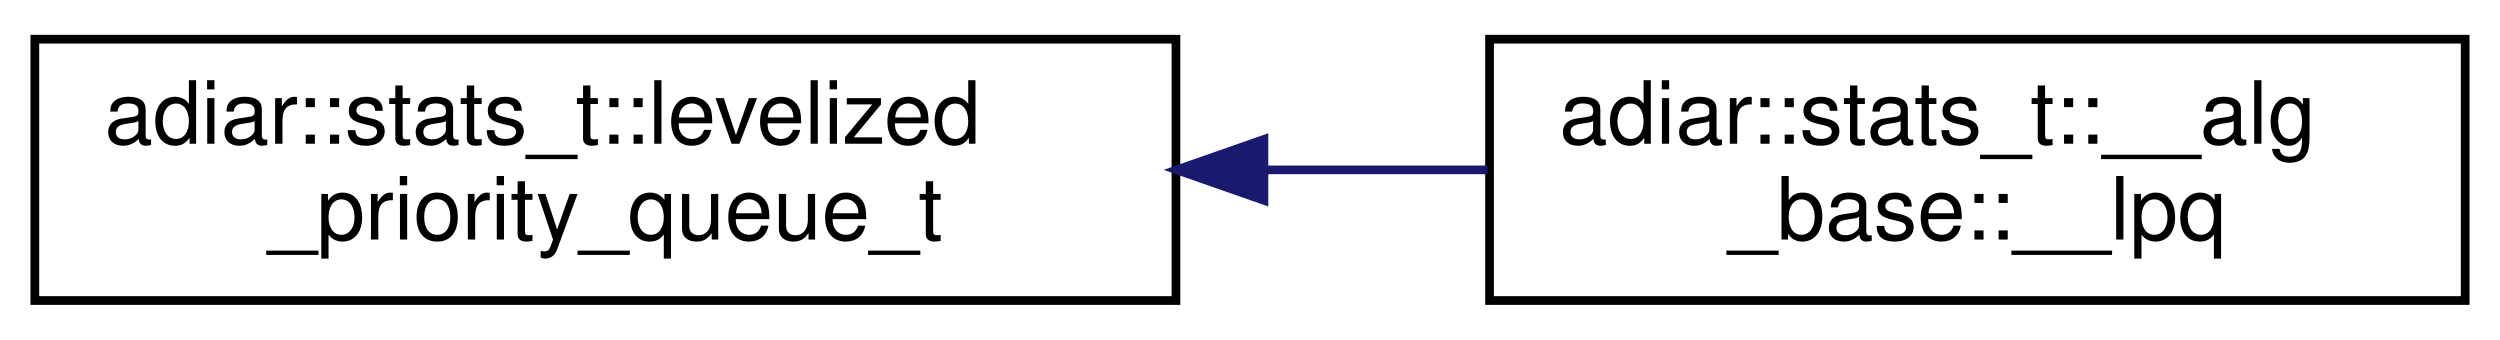
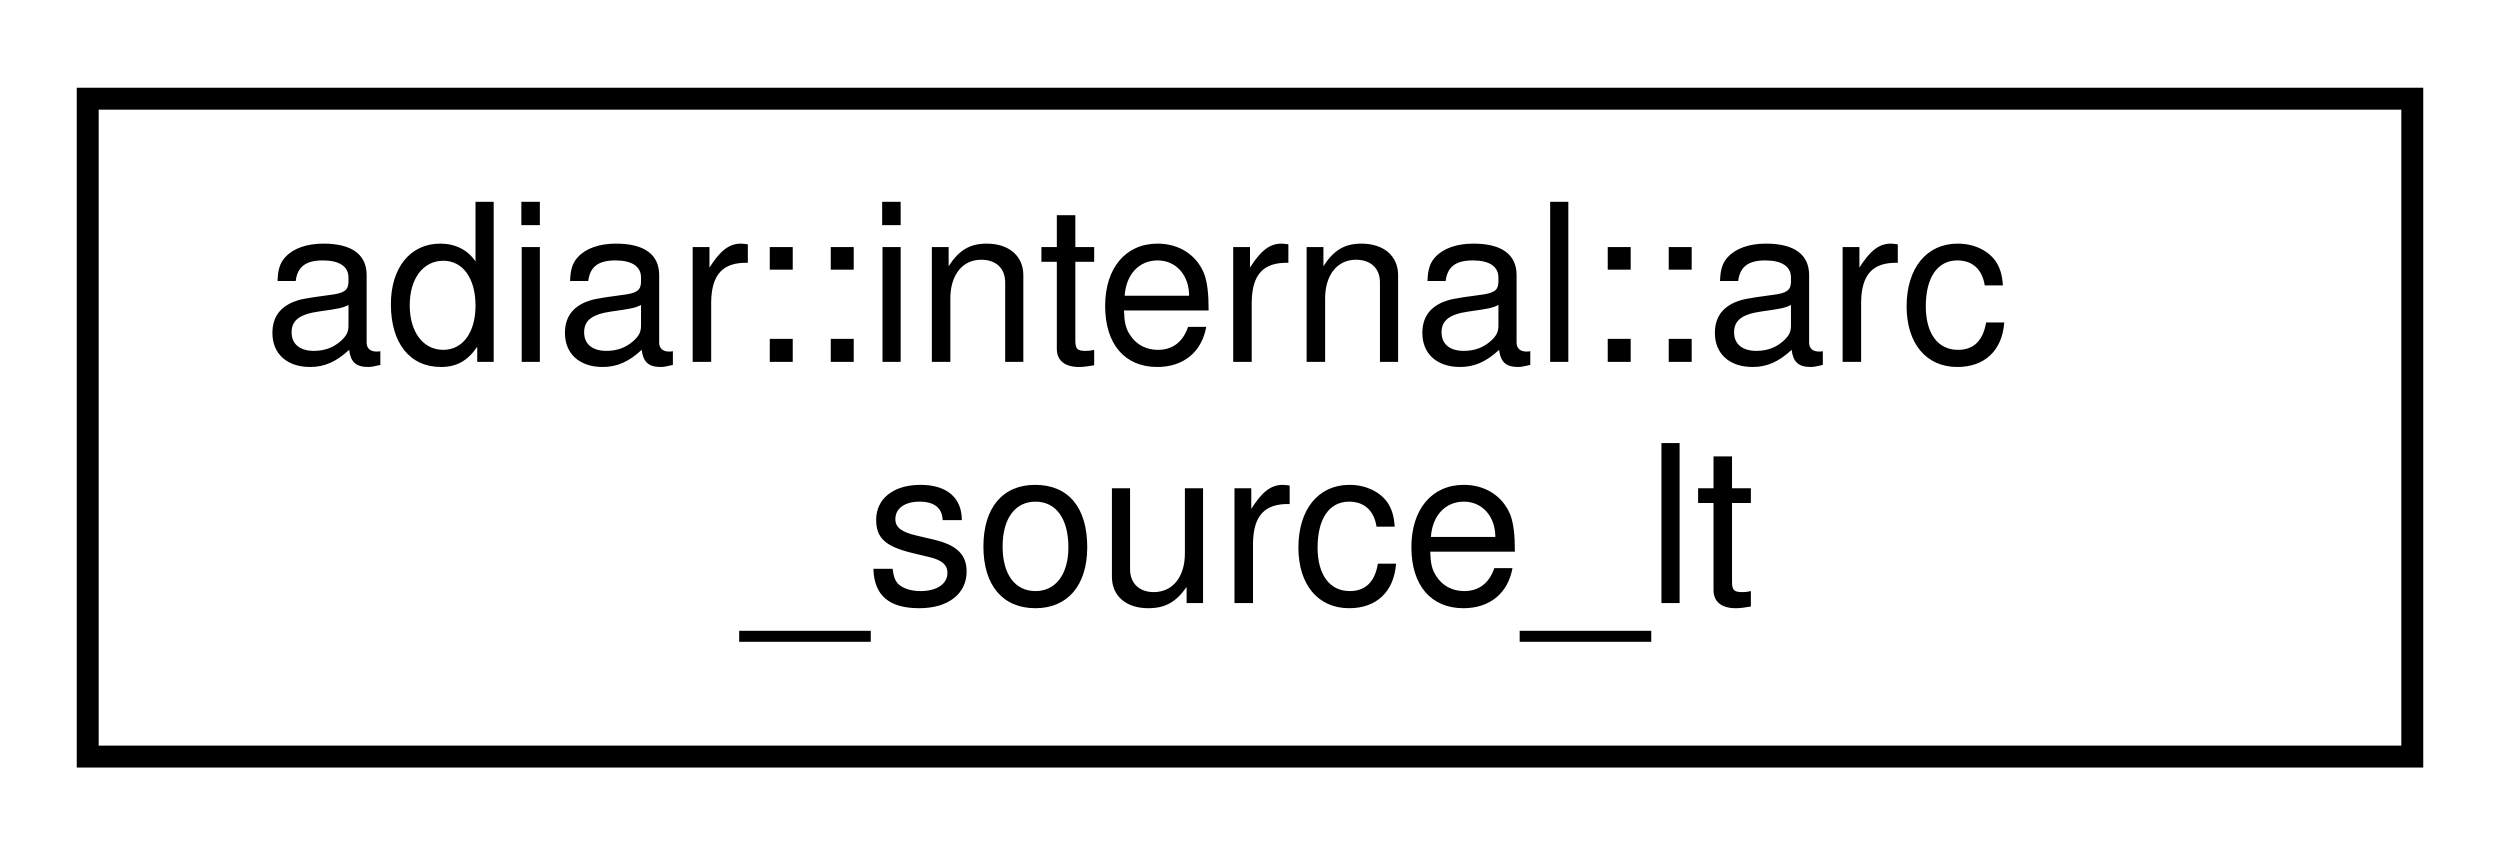
- <svg xmlns="http://www.w3.org/2000/svg" xmlns:xlink="http://www.w3.org/1999/xlink" width="287pt" height="39pt" viewBox="0.00 0.00 287.00 39.00">
+ <svg xmlns="http://www.w3.org/2000/svg" xmlns:xlink="http://www.w3.org/1999/xlink" width="114pt" height="39pt" viewBox="0.00 0.00 114.00 39.00">
  <g id="graph0" class="graph" transform="scale(1 1) rotate(0) translate(4 35)">
    <g id="node1" class="node">
      <g id="a_node1">
-         <a xlink:href="structadiar_1_1stats__t_1_1levelized__priority__queue__t.html" target="_top" xlink:title="Levelized Priority Queue statistics.">
-           <polygon fill="none" stroke="black" points="0,-0.5 0,-30.5 131,-30.5 131,-0.5 0,-0.5" />
-           <text text-anchor="start" x="8" y="-18.5" font-family="Helvetica,sans-Serif" font-size="10.00">adiar::stats_t::levelized</text>
-           <text text-anchor="middle" x="65.5" y="-7.5" font-family="Helvetica,sans-Serif" font-size="10.00">_priority_queue_t</text>
+         <a xlink:href="structadiar_1_1internal_1_1arc__source__lt.html" target="_top" xlink:title="Sorting predicate: First on unique identifier of the source, and secondly on whether it is the high a...">
+           <polygon fill="none" stroke="black" points="0,-0.5 0,-30.5 106,-30.5 106,-0.5 0,-0.5" />
+           <text text-anchor="start" x="8" y="-18.5" font-family="Helvetica,sans-Serif" font-size="10.00">adiar::internal::arc</text>
+           <text text-anchor="middle" x="53" y="-7.5" font-family="Helvetica,sans-Serif" font-size="10.00">_source_lt</text>
        </a>
      </g>
    </g>
-     <g id="node2" class="node">
-       <g id="a_node2">
-         <a xlink:href="structadiar_1_1stats__t_1_1____alg__base_1_1____lpq.html" target="_top" xlink:title="Type and usage of this algorithm's levelized priority queue.">
-           <polygon fill="none" stroke="black" points="167,-0.5 167,-30.5 279,-30.5 279,-0.5 167,-0.5" />
-           <text text-anchor="start" x="175" y="-18.5" font-family="Helvetica,sans-Serif" font-size="10.00">adiar::stats_t::__alg</text>
-           <text text-anchor="middle" x="223" y="-7.5" font-family="Helvetica,sans-Serif" font-size="10.00">_base::__lpq</text>
-         </a>
-       </g>
-     </g>
-     <g id="edge1" class="edge">
-       <path fill="none" stroke="midnightblue" d="M141.17,-15.5C149.79,-15.5 158.46,-15.5 166.76,-15.5" />
-       <polygon fill="midnightblue" stroke="midnightblue" points="141.1,-12 131.1,-15.5 141.1,-19 141.1,-12" />
-     </g>
  </g>
</svg>
